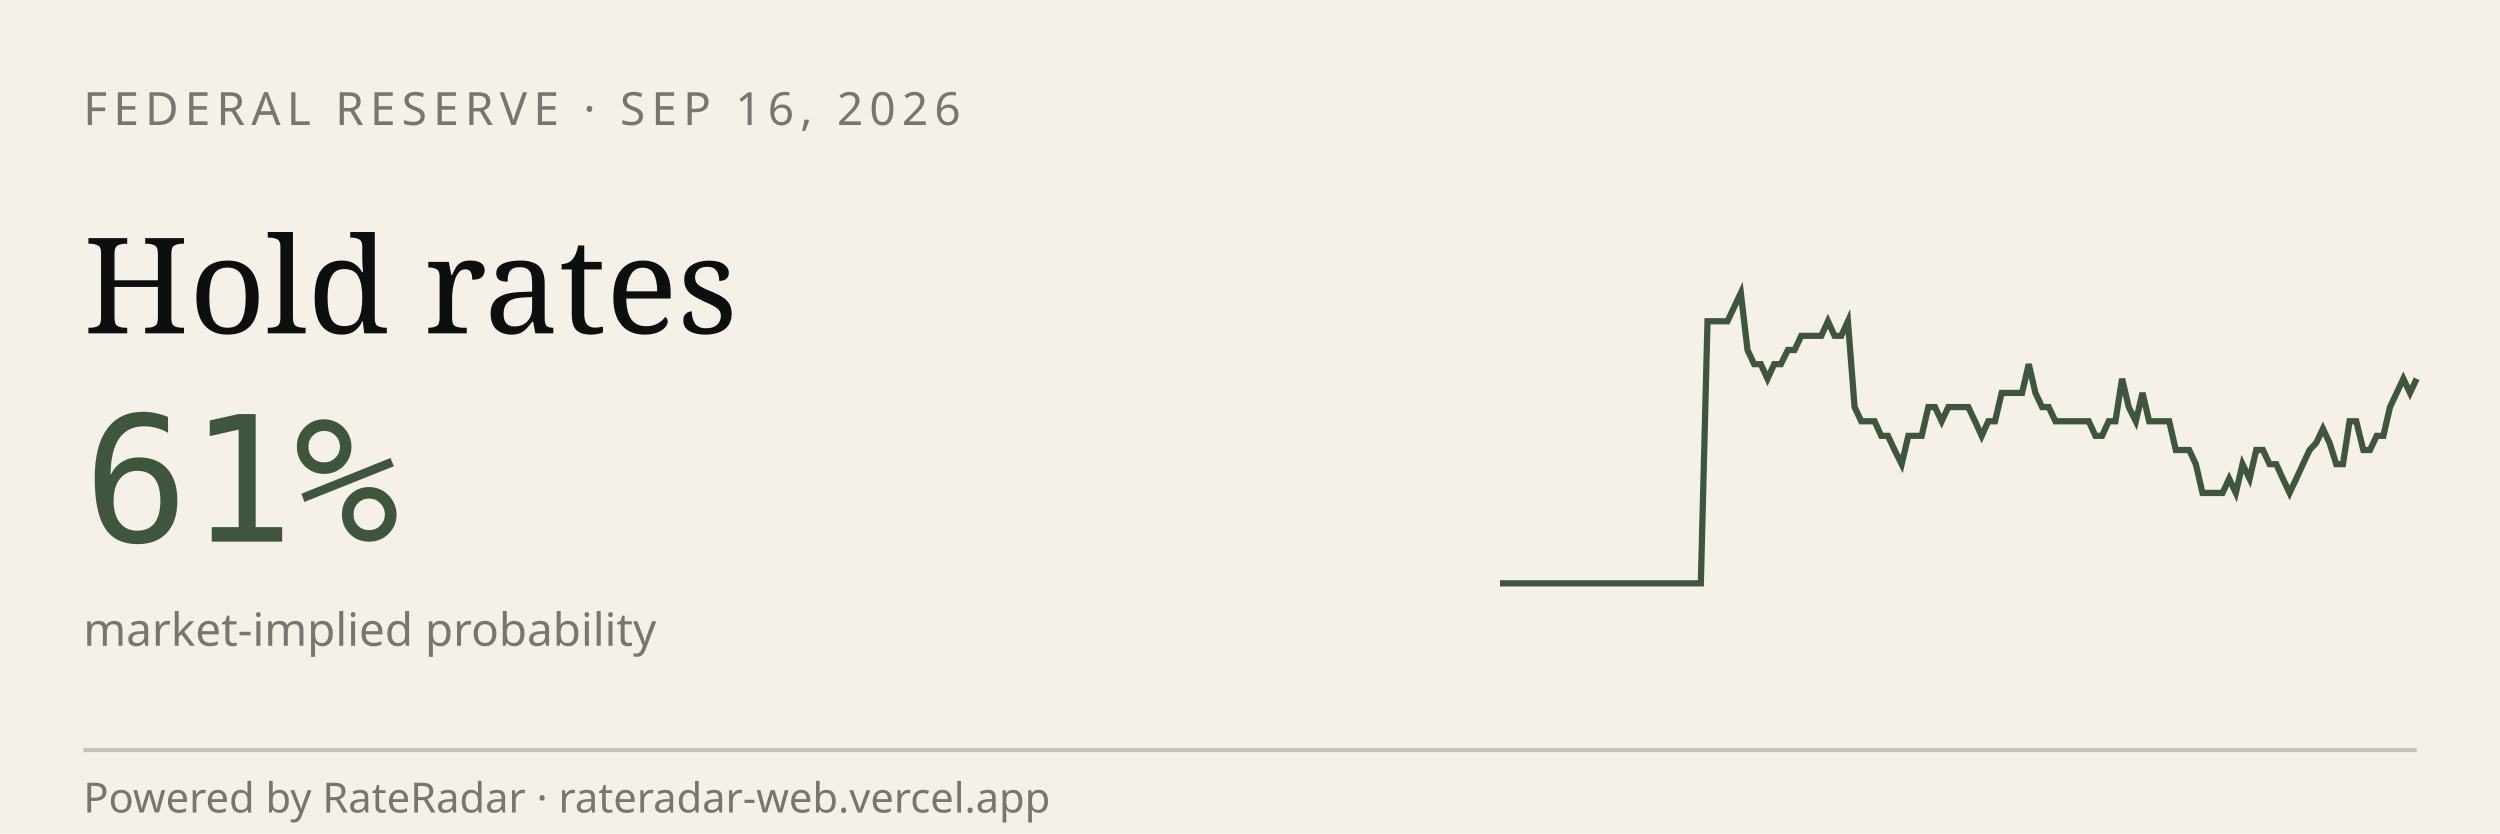
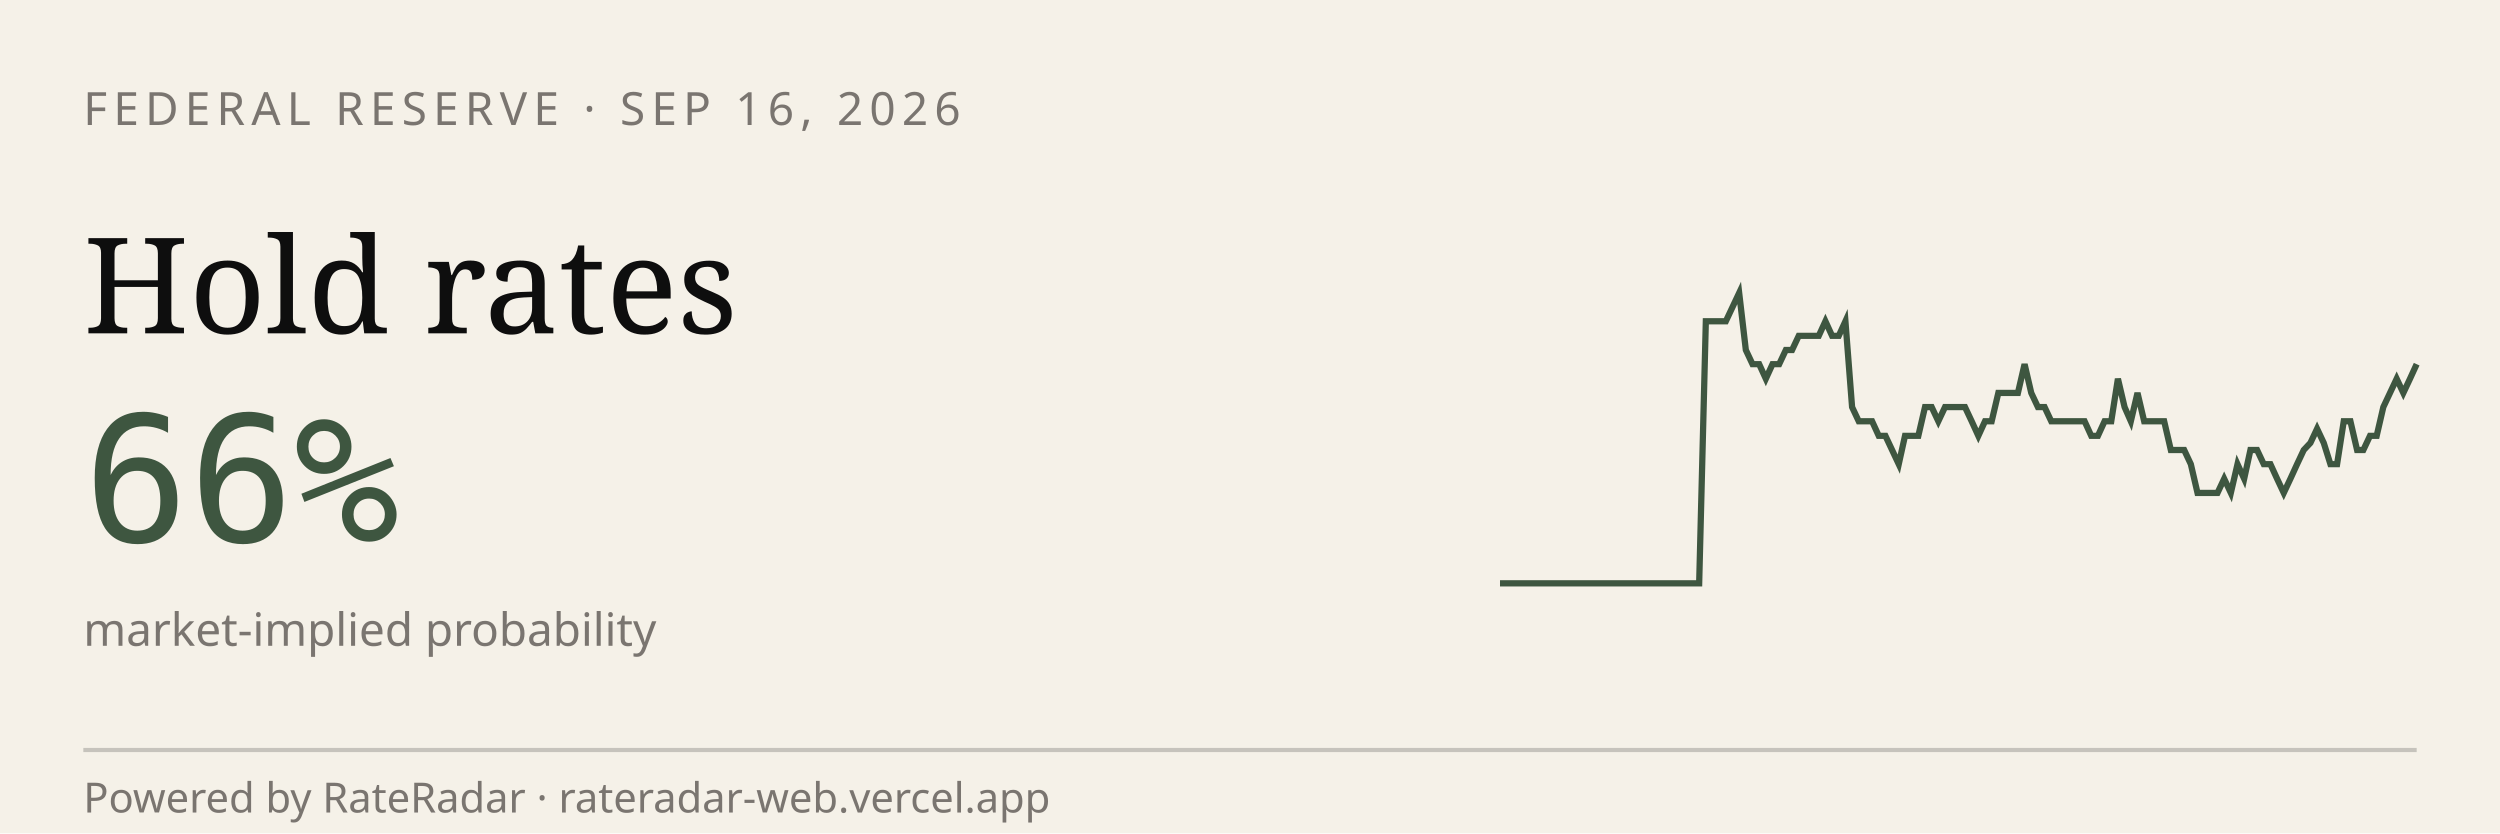
<svg xmlns="http://www.w3.org/2000/svg" viewBox="0 0 600 200" width="600" height="200" role="img" aria-label="RateRadar live odds for FED 2026-09-16">
  <rect width="600" height="200" fill="#F5F1E8" />
  <text x="20" y="30" font-family="sans-serif" font-size="11" letter-spacing="1.5" fill="#7A7570">FEDERAL RESERVE · SEP 16, 2026</text>
  <text x="20" y="80" font-family="Georgia, serif" font-size="32" fill="#0E0E0E">Hold rates</text>
-   <text x="20" y="130" font-family="monospace" font-size="42" fill="#3E5640">61%</text>
+   <text x="20" y="130" font-family="monospace" font-size="42" fill="#3E5640">66%</text>
  <text x="20" y="155" font-family="sans-serif" font-size="11" fill="#7A7570">market-implied probability</text>
-   <path d="M 360.0,140.0 L 361.6,140.0 L 363.2,140.0 L 364.8,140.0 L 366.4,140.0 L 368.0,140.0 L 369.6,140.0 L 371.2,140.0 L 372.8,140.0 L 374.5,140.0 L 376.1,140.0 L 377.7,140.0 L 379.3,140.0 L 380.9,140.0 L 382.5,140.0 L 384.1,140.0 L 385.7,140.0 L 387.3,140.0 L 388.9,140.0 L 390.5,140.0 L 392.1,140.0 L 393.7,140.0 L 395.3,140.0 L 396.9,140.0 L 398.5,140.0 L 400.1,140.0 L 401.8,140.0 L 403.4,140.0 L 405.0,140.0 L 406.6,140.0 L 408.2,140.0 L 409.8,77.1 L 411.4,77.1 L 413.0,77.1 L 414.6,77.1 L 416.2,73.7 L 417.8,70.3 L 419.4,84.0 L 421.0,87.4 L 422.6,87.4 L 424.2,90.9 L 425.8,87.4 L 427.4,87.4 L 429.1,84.0 L 430.7,84.0 L 432.3,80.6 L 433.9,80.6 L 435.5,80.6 L 437.1,80.6 L 438.7,77.1 L 440.3,80.6 L 441.9,80.6 L 443.5,77.1 L 445.1,97.7 L 446.7,101.1 L 448.3,101.1 L 449.9,101.1 L 451.5,104.6 L 453.1,104.6 L 454.7,108.0 L 456.4,111.4 L 458.0,104.6 L 459.6,104.6 L 461.2,104.6 L 462.8,97.7 L 464.4,97.7 L 466.0,101.1 L 467.6,97.7 L 469.2,97.7 L 470.8,97.7 L 472.4,97.7 L 474.0,101.1 L 475.6,104.6 L 477.2,101.1 L 478.8,101.1 L 480.4,94.3 L 482.0,94.3 L 483.6,94.3 L 485.3,94.3 L 486.9,87.4 L 488.5,94.3 L 490.1,97.7 L 491.7,97.7 L 493.3,101.1 L 494.9,101.1 L 496.5,101.1 L 498.1,101.1 L 499.7,101.1 L 501.3,101.1 L 502.9,104.6 L 504.5,104.6 L 506.1,101.1 L 507.7,101.1 L 509.3,90.9 L 510.9,97.7 L 512.6,101.1 L 514.2,94.3 L 515.8,101.1 L 517.4,101.1 L 519.0,101.1 L 520.6,101.1 L 522.2,108.0 L 523.8,108.0 L 525.4,108.0 L 527.0,111.4 L 528.6,118.3 L 530.2,118.3 L 531.8,118.3 L 533.4,118.3 L 535.0,114.9 L 536.6,118.3 L 538.2,111.4 L 539.9,114.9 L 541.5,108.0 L 543.1,108.0 L 544.7,111.4 L 546.3,111.4 L 547.9,114.9 L 549.5,118.3 L 551.1,114.9 L 552.7,111.4 L 554.3,108.0 L 555.9,106.3 L 557.5,102.9 L 559.1,106.3 L 560.7,111.4 L 562.3,111.4 L 563.9,101.1 L 565.5,101.1 L 567.2,108.0 L 568.8,108.0 L 570.4,104.6 L 572.0,104.6 L 573.6,97.7 L 575.2,94.3 L 576.8,90.9 L 578.4,94.3 L 580.0,90.9" stroke="#3E5640" stroke-width="1.5" fill="none" />
+   <path d="M 360.0,140.0 L 361.6,140.0 L 363.2,140.0 L 364.8,140.0 L 366.4,140.0 L 368.0,140.0 L 369.6,140.0 L 371.2,140.0 L 372.8,140.0 L 374.3,140.0 L 375.9,140.0 L 377.5,140.0 L 379.1,140.0 L 380.7,140.0 L 382.3,140.0 L 383.9,140.0 L 385.5,140.0 L 387.1,140.0 L 388.7,140.0 L 390.3,140.0 L 391.9,140.0 L 393.5,140.0 L 395.1,140.0 L 396.7,140.0 L 398.3,140.0 L 399.9,140.0 L 401.4,140.0 L 403.0,140.0 L 404.6,140.0 L 406.2,140.0 L 407.8,140.0 L 409.4,77.1 L 411.0,77.1 L 412.6,77.1 L 414.2,77.1 L 415.8,73.7 L 417.4,70.3 L 419.0,84.0 L 420.6,87.4 L 422.2,87.4 L 423.8,90.9 L 425.4,87.4 L 427.0,87.4 L 428.6,84.0 L 430.1,84.0 L 431.7,80.6 L 433.3,80.6 L 434.9,80.6 L 436.5,80.6 L 438.1,77.1 L 439.7,80.6 L 441.3,80.6 L 442.9,77.1 L 444.5,97.7 L 446.1,101.1 L 447.7,101.1 L 449.3,101.1 L 450.9,104.6 L 452.5,104.6 L 454.1,108.0 L 455.7,111.4 L 457.2,104.6 L 458.8,104.6 L 460.4,104.6 L 462.0,97.7 L 463.6,97.7 L 465.2,101.1 L 466.8,97.7 L 468.4,97.7 L 470.0,97.7 L 471.6,97.7 L 473.2,101.1 L 474.8,104.6 L 476.4,101.1 L 478.0,101.1 L 479.6,94.3 L 481.2,94.3 L 482.8,94.3 L 484.3,94.3 L 485.9,87.4 L 487.5,94.3 L 489.1,97.7 L 490.7,97.7 L 492.3,101.1 L 493.9,101.1 L 495.5,101.1 L 497.1,101.1 L 498.7,101.1 L 500.3,101.1 L 501.9,104.6 L 503.5,104.6 L 505.1,101.1 L 506.7,101.1 L 508.3,90.9 L 509.9,97.7 L 511.4,101.1 L 513.0,94.3 L 514.6,101.1 L 516.2,101.1 L 517.8,101.1 L 519.4,101.1 L 521.0,108.0 L 522.6,108.0 L 524.2,108.0 L 525.8,111.4 L 527.4,118.3 L 529.0,118.3 L 530.6,118.3 L 532.2,118.3 L 533.8,114.9 L 535.4,118.3 L 537.0,111.4 L 538.6,114.9 L 540.1,108.0 L 541.7,108.0 L 543.3,111.4 L 544.9,111.4 L 546.5,114.9 L 548.1,118.3 L 549.7,114.9 L 551.3,111.4 L 552.9,108.0 L 554.5,106.3 L 556.1,102.9 L 557.7,106.3 L 559.3,111.4 L 560.9,111.4 L 562.5,101.1 L 564.1,101.1 L 565.7,108.0 L 567.2,108.0 L 568.8,104.6 L 570.4,104.6 L 572.0,97.7 L 573.6,94.3 L 575.2,90.9 L 576.8,94.3 L 578.4,90.9 L 580.0,87.4" stroke="#3E5640" stroke-width="1.5" fill="none" />
  <line x1="20" y1="180" x2="580" y2="180" stroke="#0E0E0E33" />
  <text x="20" y="195" font-family="sans-serif" font-size="10" fill="#7A7570">Powered by RateRadar · rateradar-web.vercel.app</text>
</svg>
